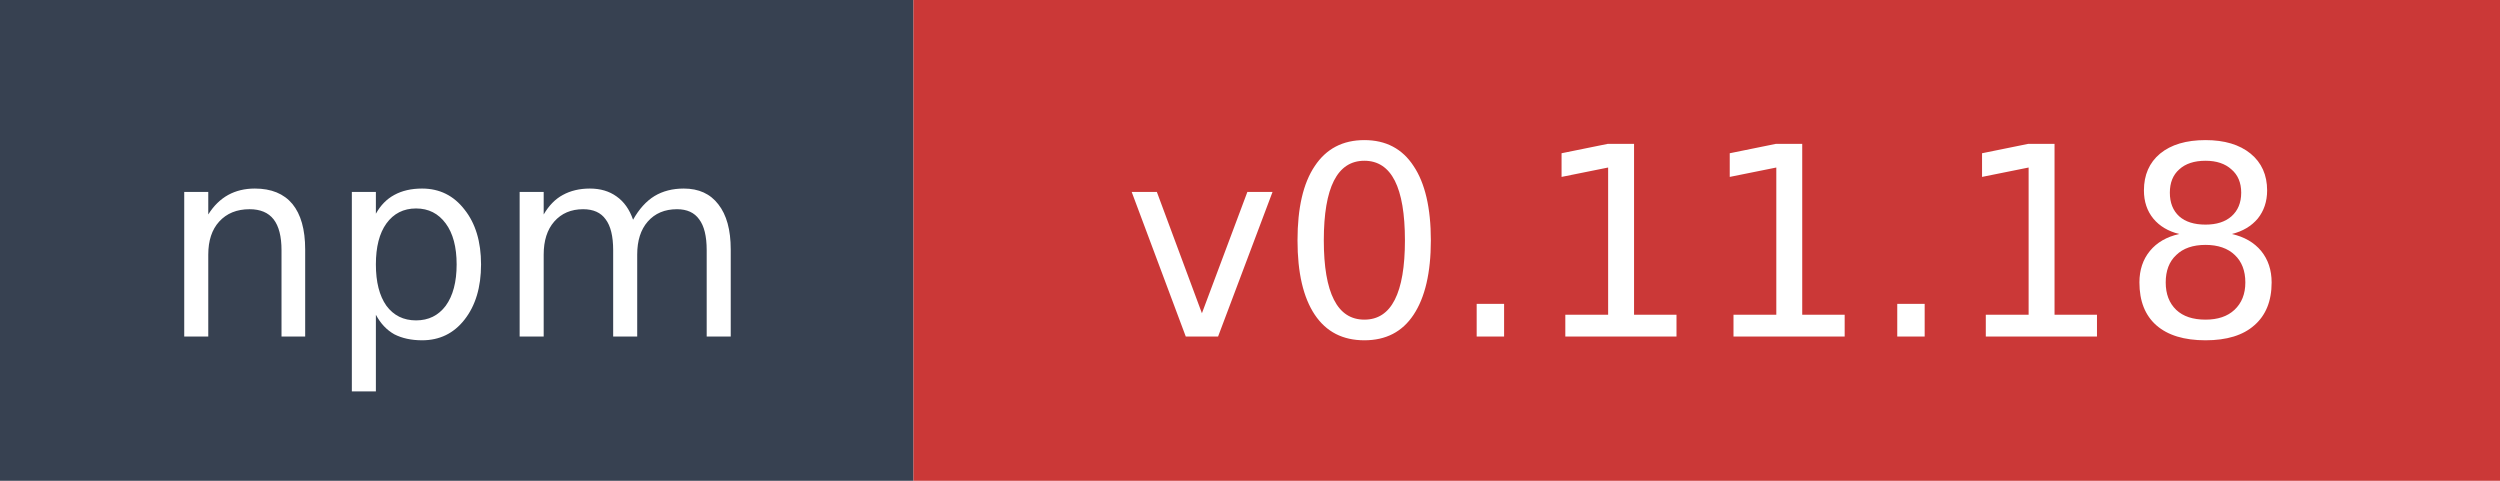
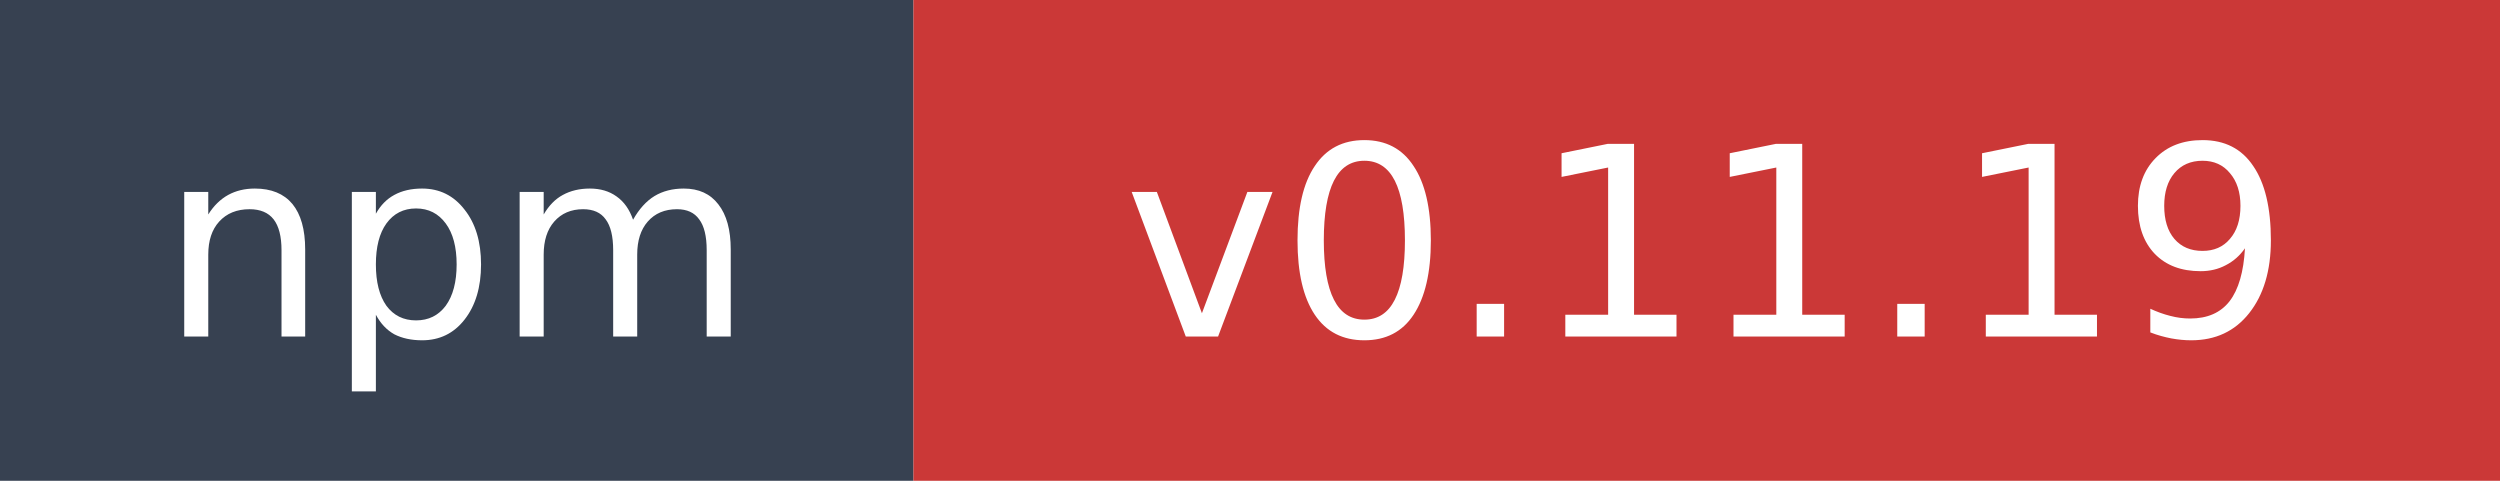
- <svg xmlns="http://www.w3.org/2000/svg" width="104" height="20" role="img" aria-label="npm: v0.11.18">
+ <svg xmlns="http://www.w3.org/2000/svg" width="104" height="20" role="img" aria-label="npm: v0.11.19">
  <rect width="38" height="20" fill="#374151" />
  <rect x="38" width="66" height="20" fill="#cb3837" />
  <text x="19" y="14" fill="#ffffff" font-family="Verdana,Geneva,DejaVu Sans,sans-serif" font-size="11" text-anchor="middle">npm</text>
-   <text x="71" y="14" fill="#ffffff" font-family="Verdana,Geneva,DejaVu Sans,sans-serif" font-size="11" text-anchor="middle">v0.11.18</text>
+   <text x="71" y="14" fill="#ffffff" font-family="Verdana,Geneva,DejaVu Sans,sans-serif" font-size="11" text-anchor="middle">v0.11.19</text>
</svg>
